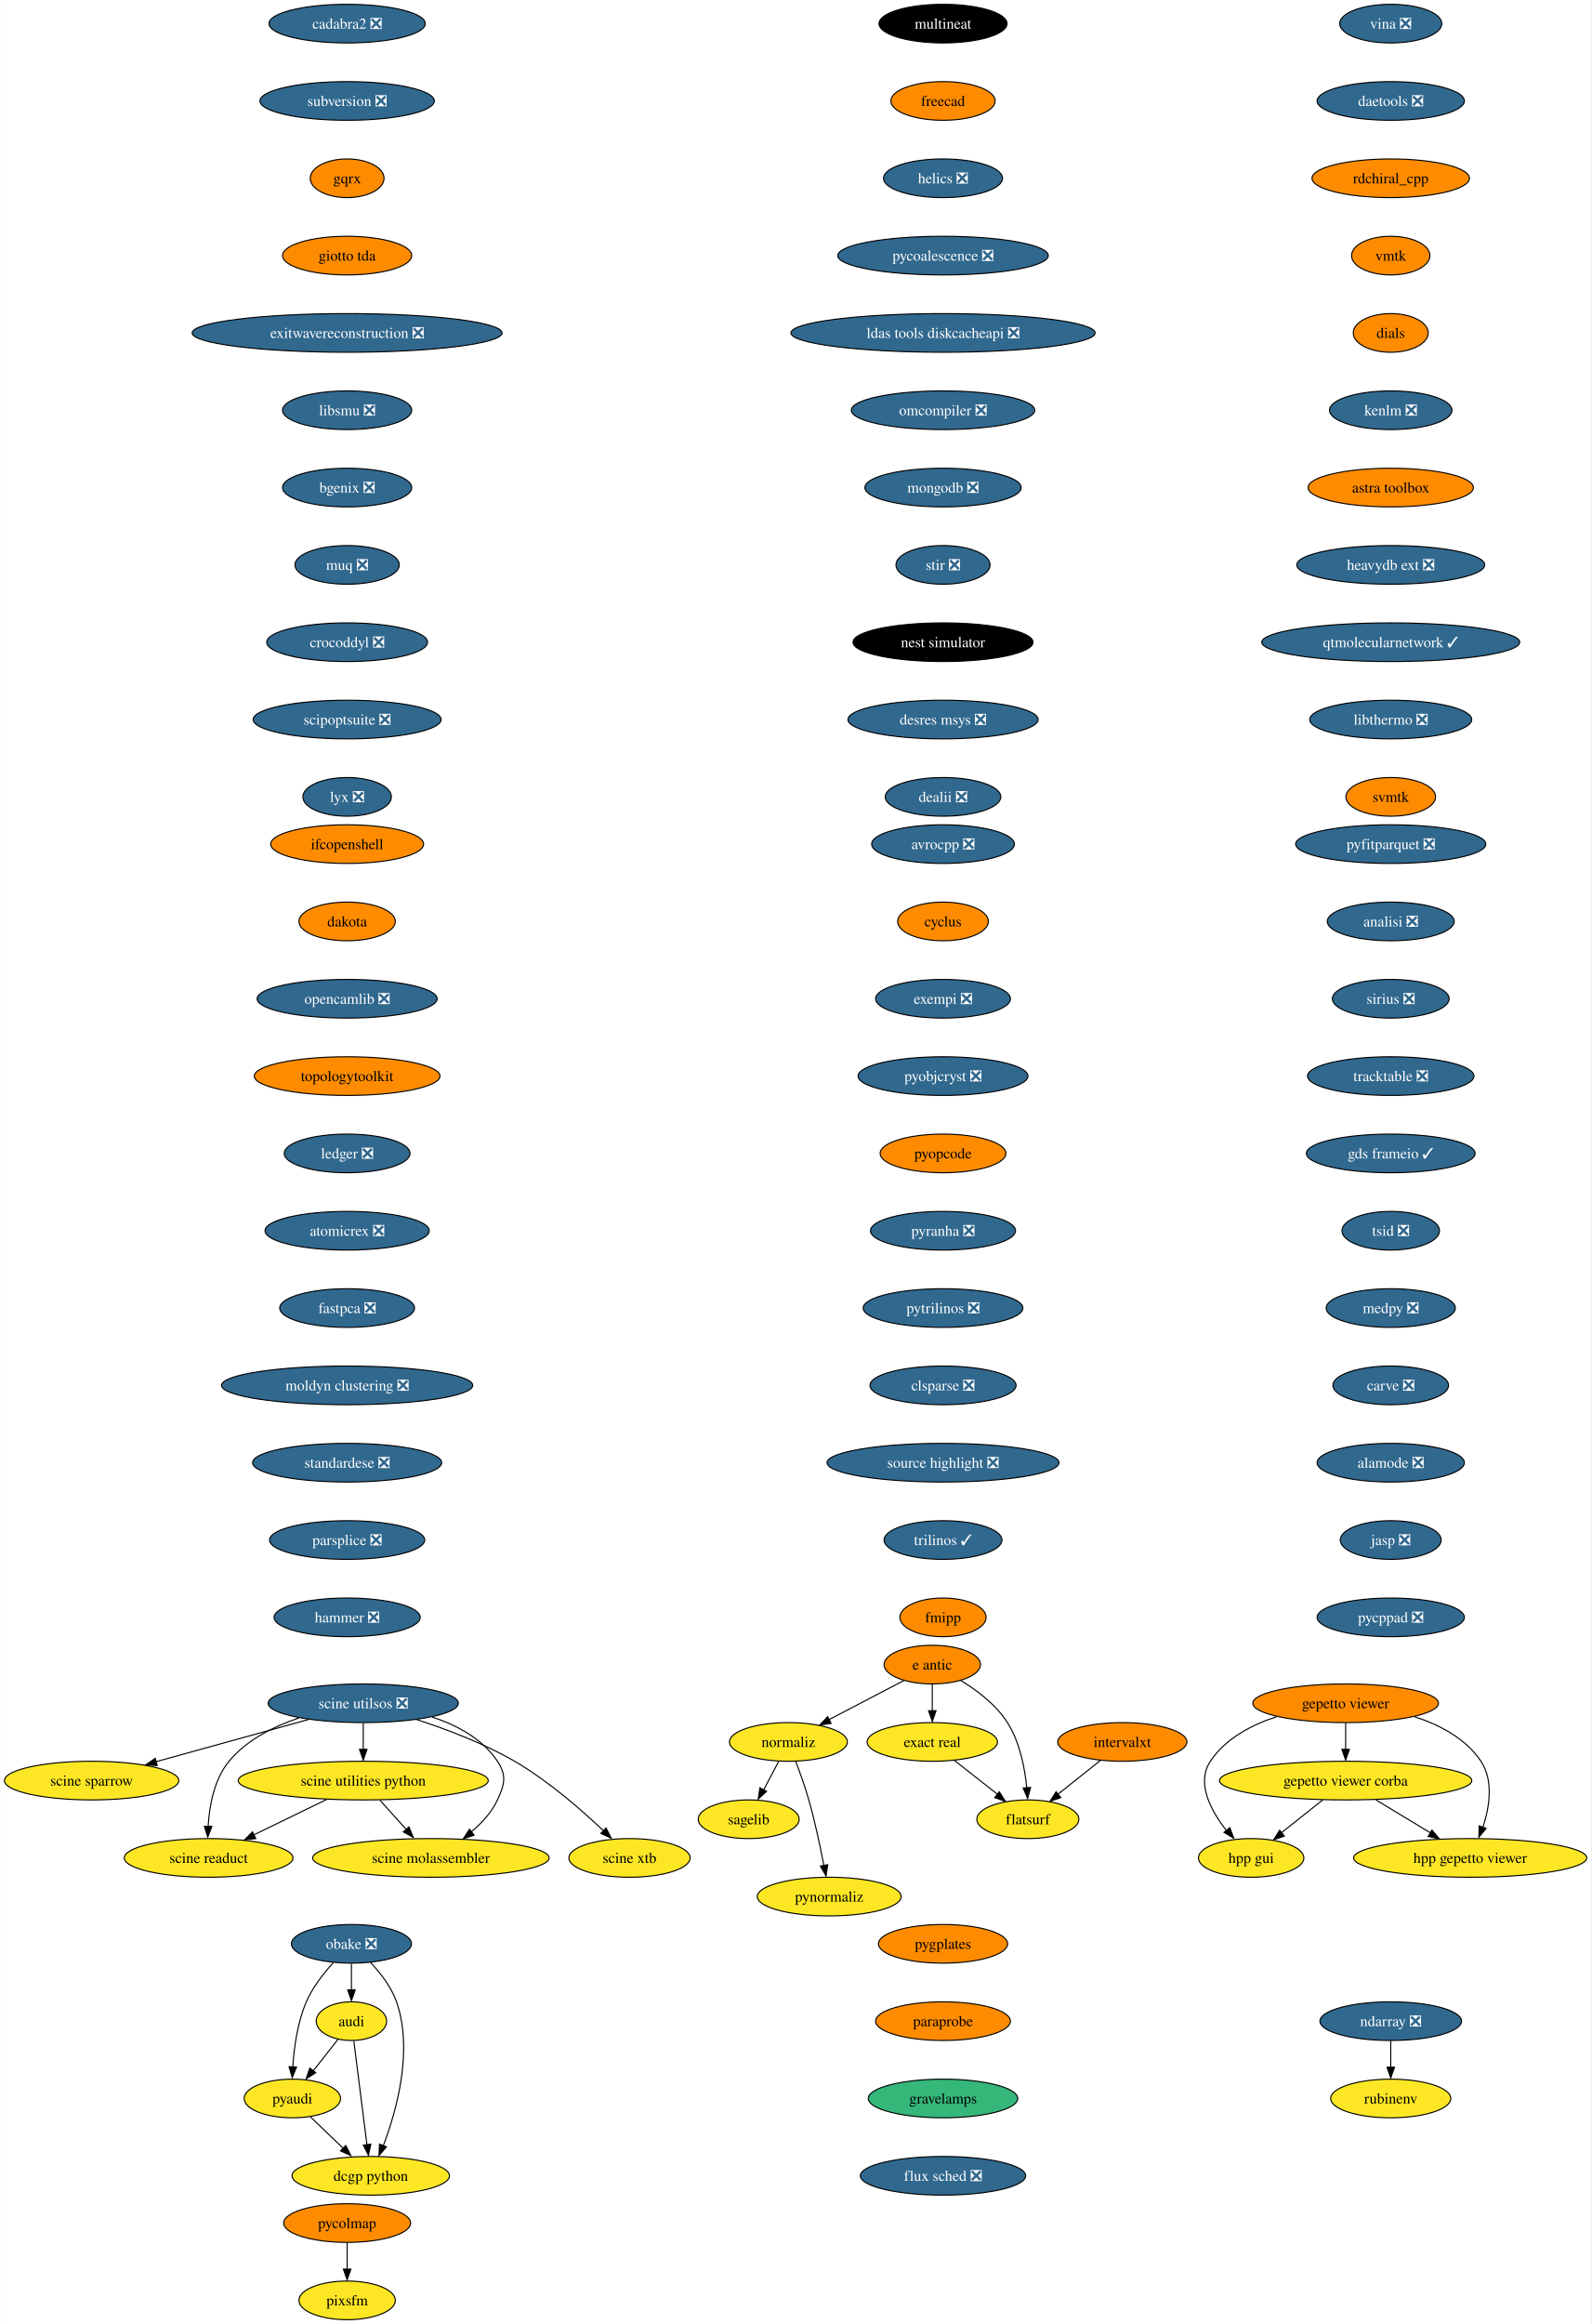
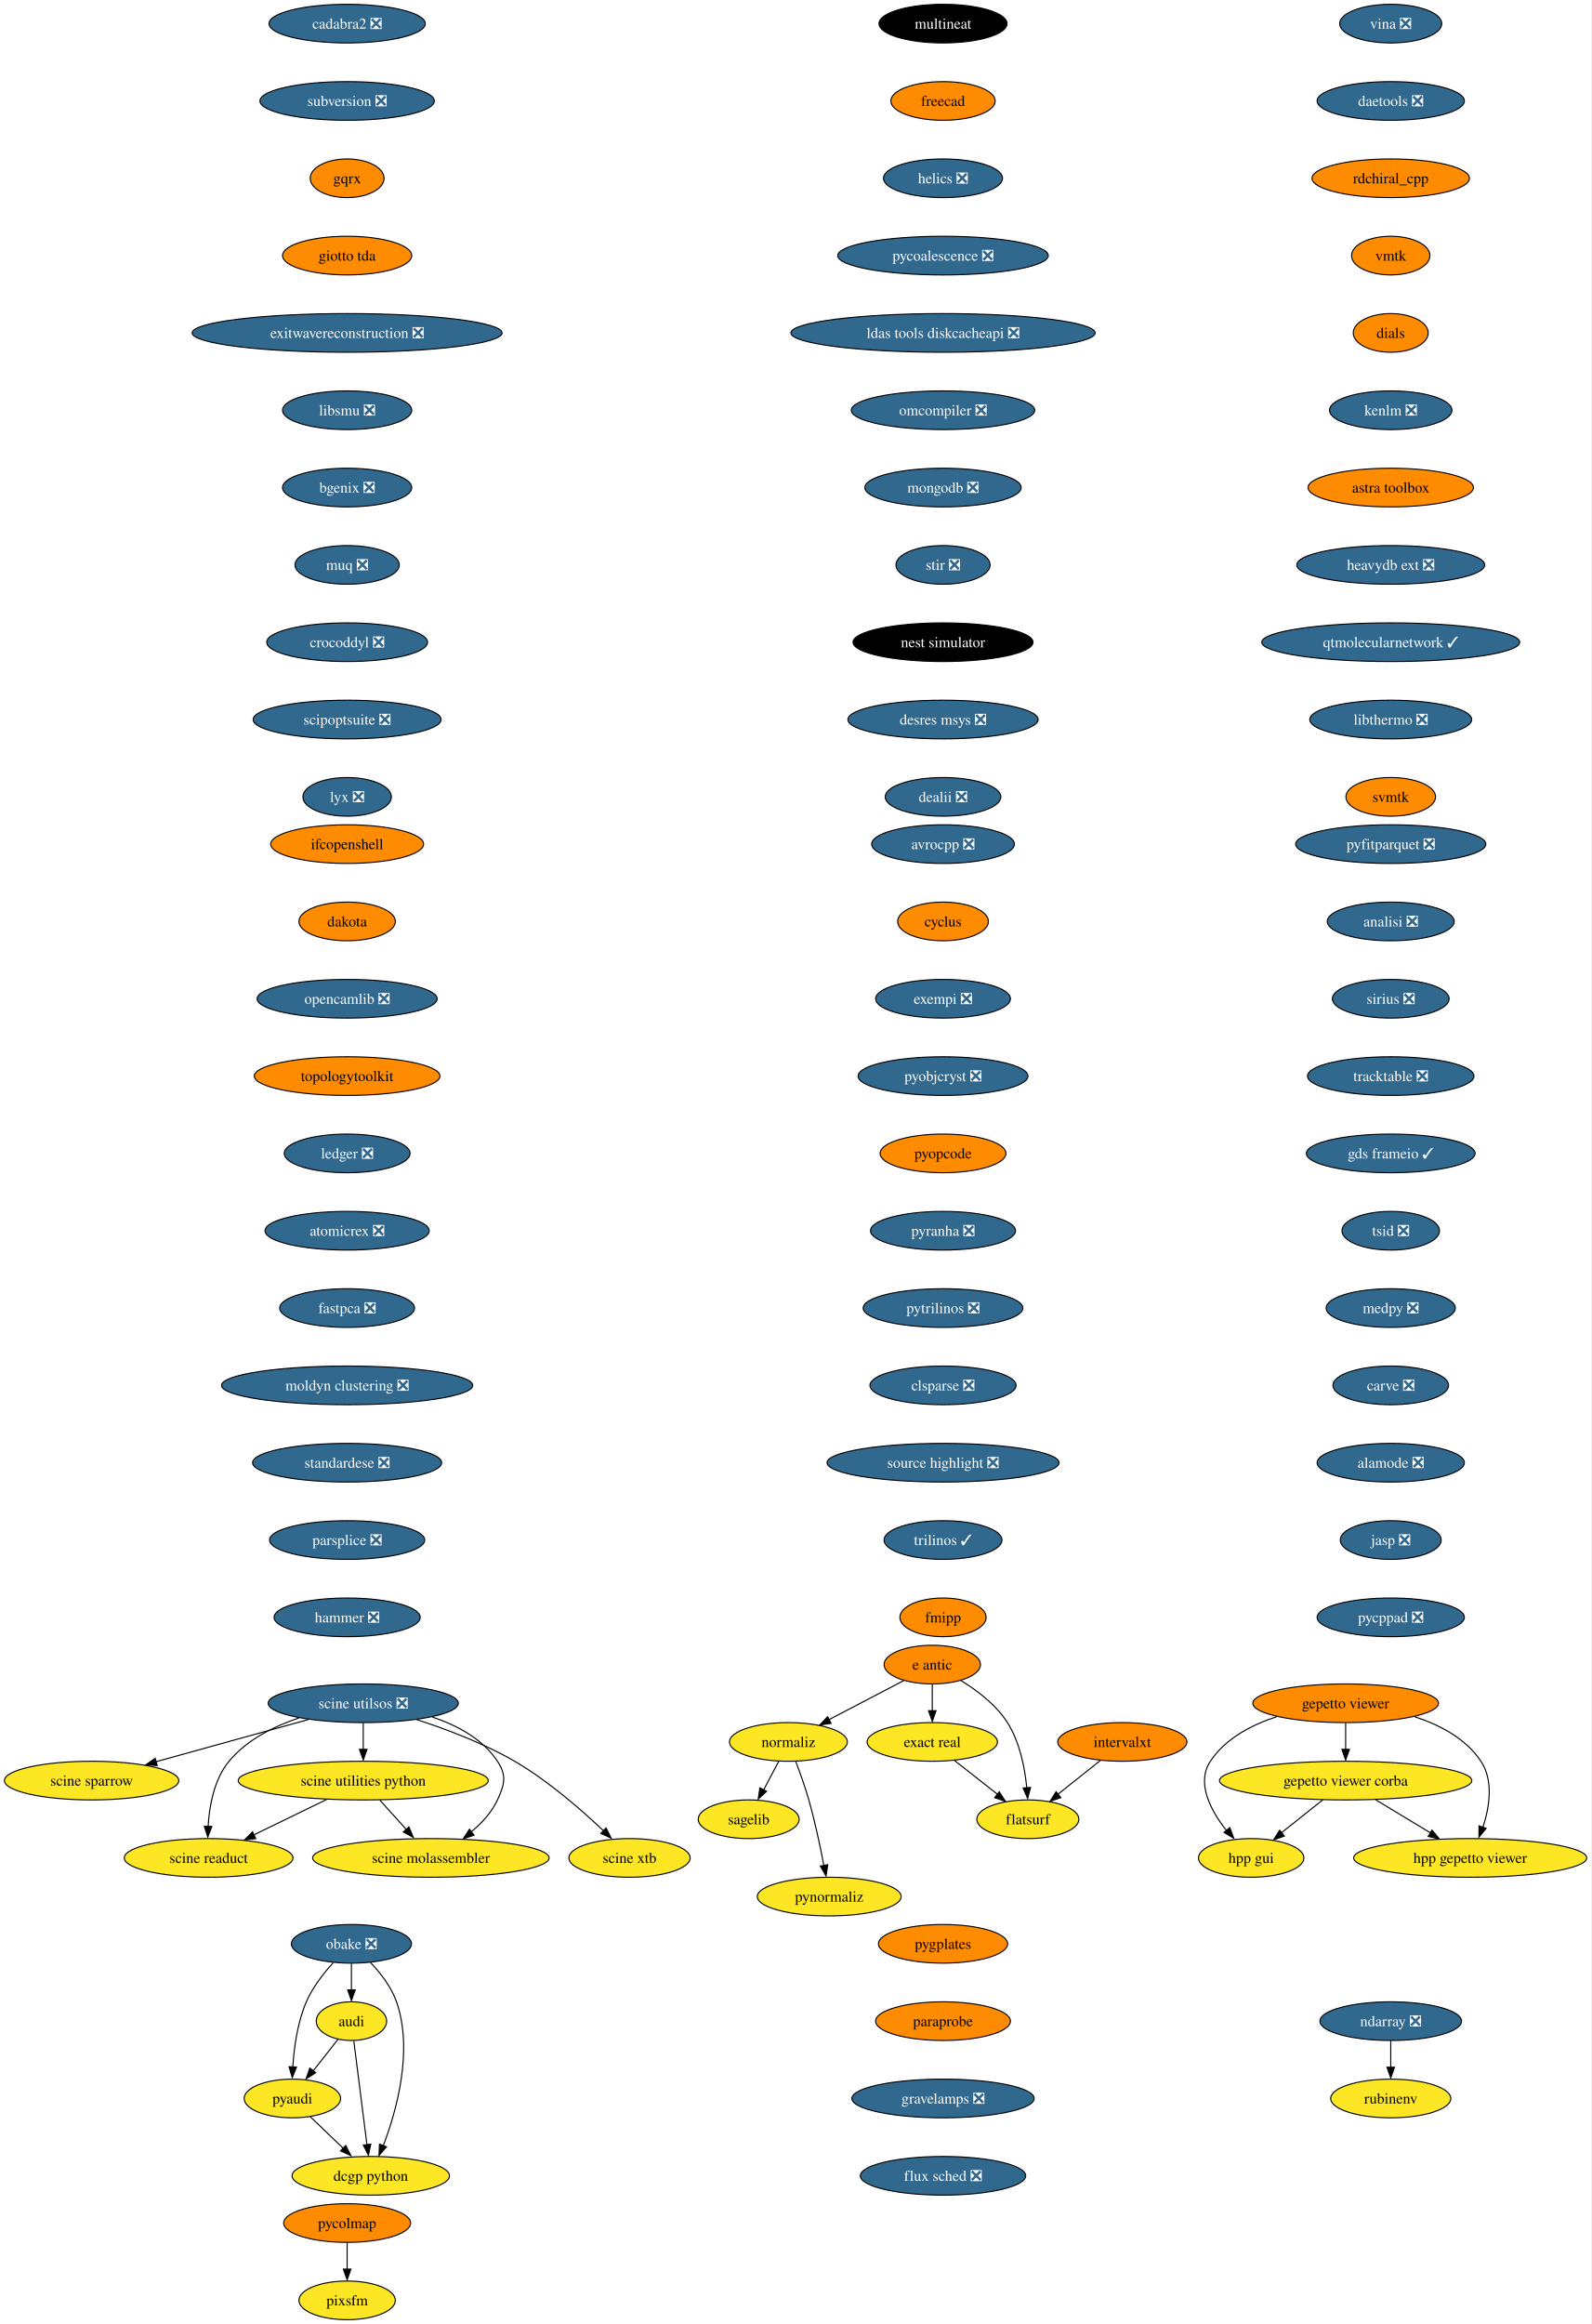
<svg xmlns="http://www.w3.org/2000/svg" xmlns:xlink="http://www.w3.org/1999/xlink" width="1482pt" height="2164pt" viewBox="0.00 0.00 1481.75 2164.00">
  <g id="graph0" class="graph" transform="scale(1 1) rotate(0) translate(4 2160)">
    <polygon fill="white" stroke="none" points="-4,4 -4,-2160 1477.75,-2160 1477.75,4 -4,4" />
    <g id="node1" class="node">
      <g id="a_node1">
        <a xlink:href="https://github.com/conda-forge/avrocpp-feedstock/pull/19" xlink:title="avrocpp ❎">
          <ellipse fill="#31688e" stroke="black" cx="874.2" cy="-1374" rx="66.47" ry="18" />
          <text text-anchor="middle" x="874.2" y="-1369.33" font-family="Times,serif" font-size="14.00" fill="white">avrocpp ❎</text>
        </a>
      </g>
    </g>
    <g id="node2" class="node">
      <g id="a_node2">
        <a xlink:href="https://github.com/conda-forge/cyclus-feedstock" xlink:title="cyclus">
          <ellipse fill="#ff8c00" stroke="black" cx="874.2" cy="-1302" rx="42.26" ry="18" />
          <text text-anchor="middle" x="874.2" y="-1297.33" font-family="Times,serif" font-size="14.00">cyclus</text>
        </a>
      </g>
    </g>
    <g id="node3" class="node">
      <g id="a_node3">
        <a xlink:href="https://github.com/conda-forge/exempi-feedstock/pull/15" xlink:title="exempi ❎">
          <ellipse fill="#31688e" stroke="black" cx="874.2" cy="-1230" rx="62.78" ry="18" />
          <text text-anchor="middle" x="874.2" y="-1225.33" font-family="Times,serif" font-size="14.00" fill="white">exempi ❎</text>
        </a>
      </g>
    </g>
    <g id="node4" class="node">
      <g id="a_node4">
        <a xlink:href="https://github.com/conda-forge/pyobjcryst-feedstock/pull/33" xlink:title="pyobjcryst ❎">
          <ellipse fill="#31688e" stroke="black" cx="874.2" cy="-1158" rx="79.09" ry="18" />
          <text text-anchor="middle" x="874.2" y="-1153.33" font-family="Times,serif" font-size="14.00" fill="white">pyobjcryst ❎</text>
        </a>
      </g>
    </g>
    <g id="node5" class="node">
      <g id="a_node5">
        <a xlink:href="https://github.com/conda-forge/pyopcode-feedstock" xlink:title="pyopcode">
          <ellipse fill="#ff8c00" stroke="black" cx="874.2" cy="-1086" rx="58.57" ry="18" />
          <text text-anchor="middle" x="874.2" y="-1081.33" font-family="Times,serif" font-size="14.00">pyopcode</text>
        </a>
      </g>
    </g>
    <g id="node6" class="node">
      <g id="a_node6">
        <a xlink:href="https://github.com/conda-forge/pyranha-feedstock/pull/28" xlink:title="pyranha ❎">
          <ellipse fill="#31688e" stroke="black" cx="874.2" cy="-1014" rx="67.52" ry="18" />
          <text text-anchor="middle" x="874.2" y="-1009.33" font-family="Times,serif" font-size="14.00" fill="white">pyranha ❎</text>
        </a>
      </g>
    </g>
    <g id="node7" class="node">
      <g id="a_node7">
        <a xlink:href="https://github.com/conda-forge/pytrilinos-feedstock/pull/51" xlink:title="pytrilinos ❎">
          <ellipse fill="#31688e" stroke="black" cx="874.2" cy="-942" rx="74.36" ry="18" />
          <text text-anchor="middle" x="874.2" y="-937.33" font-family="Times,serif" font-size="14.00" fill="white">pytrilinos ❎</text>
        </a>
      </g>
    </g>
    <g id="node8" class="node">
      <g id="a_node8">
        <a xlink:href="https://github.com/conda-forge/clsparse-feedstock/pull/10" xlink:title="clsparse ❎">
          <ellipse fill="#31688e" stroke="black" cx="874.2" cy="-870" rx="68.04" ry="18" />
          <text text-anchor="middle" x="874.2" y="-865.33" font-family="Times,serif" font-size="14.00" fill="white">clsparse ❎</text>
        </a>
      </g>
    </g>
    <g id="node13" class="node">
      <g id="a_node13">
        <a xlink:href="https://github.com/conda-forge/source-highlight-feedstock/pull/9" xlink:title="source highlight ❎">
          <ellipse fill="#31688e" stroke="black" cx="874.2" cy="-798" rx="108.03" ry="18" />
          <text text-anchor="middle" x="874.2" y="-793.33" font-family="Times,serif" font-size="14.00" fill="white">source highlight ❎</text>
        </a>
      </g>
    </g>
    <g id="node9" class="node">
      <g id="a_node9">
        <a xlink:href="https://github.com/conda-forge/sagelib-feedstock" xlink:title="sagelib">
          <ellipse fill="#fde725" stroke="black" cx="693.2" cy="-466" rx="47" ry="18" />
          <text text-anchor="middle" x="693.2" y="-461.32" font-family="Times,serif" font-size="14.00">sagelib</text>
        </a>
      </g>
    </g>
    <g id="node10" class="node">
      <g id="a_node10">
        <a xlink:href="https://github.com/conda-forge/audi-feedstock" xlink:title="audi">
          <ellipse fill="#fde725" stroke="black" cx="323.2" cy="-278" rx="32.79" ry="18" />
          <text text-anchor="middle" x="323.2" y="-273.32" font-family="Times,serif" font-size="14.00">audi</text>
        </a>
      </g>
    </g>
    <g id="node11" class="node">
      <g id="a_node11">
        <a xlink:href="https://github.com/conda-forge/pyaudi-feedstock" xlink:title="pyaudi">
          <ellipse fill="#fde725" stroke="black" cx="268.2" cy="-206" rx="44.9" ry="18" />
          <text text-anchor="middle" x="268.2" y="-201.33" font-family="Times,serif" font-size="14.00">pyaudi</text>
        </a>
      </g>
    </g>
    <g id="edge8" class="edge">
      <path fill="none" stroke="black" d="M310.72,-261.12C303.92,-252.47 295.36,-241.58 287.71,-231.83" />
      <polygon fill="black" stroke="black" points="289.94,-230.01 281.01,-224.31 284.44,-234.33 289.94,-230.01" />
    </g>
    <g id="node12" class="node">
      <g id="a_node12">
        <a xlink:href="https://github.com/conda-forge/dcgp-python-feedstock" xlink:title="dcgp python">
          <ellipse fill="#fde725" stroke="black" cx="341.2" cy="-134" rx="73.3" ry="18" />
          <text text-anchor="middle" x="341.2" y="-129.32" font-family="Times,serif" font-size="14.00">dcgp python</text>
        </a>
      </g>
    </g>
    <g id="edge9" class="edge">
      <path fill="none" stroke="black" d="M325.41,-259.59C328.47,-235.4 334.05,-191.36 337.69,-162.65" />
      <polygon fill="black" stroke="black" points="341.24,-163.47 339.03,-153.11 334.3,-162.59 341.24,-163.47" />
    </g>
    <g id="edge10" class="edge">
      <path fill="none" stroke="black" d="M284.76,-189.12C293.92,-180.33 305.5,-169.23 315.78,-159.37" />
      <polygon fill="black" stroke="black" points="317.89,-162.24 322.68,-152.8 313.04,-157.19 317.89,-162.24" />
    </g>
    <g id="node14" class="node">
      <g id="a_node14">
        <a xlink:href="https://github.com/conda-forge/trilinos-feedstock/pull/43" xlink:title="trilinos ✓">
          <ellipse fill="#31688e" stroke="black" cx="874.2" cy="-726" rx="54.89" ry="18" />
          <text text-anchor="middle" x="874.2" y="-721.33" font-family="Times,serif" font-size="14.00" fill="white">trilinos ✓</text>
        </a>
      </g>
    </g>
    <g id="node15" class="node">
      <g id="a_node15">
        <a xlink:href="https://github.com/conda-forge/fmipp-feedstock" xlink:title="fmipp">
          <ellipse fill="#ff8c00" stroke="black" cx="874.2" cy="-654" rx="40.16" ry="18" />
          <text text-anchor="middle" x="874.2" y="-649.33" font-family="Times,serif" font-size="14.00">fmipp</text>
        </a>
      </g>
    </g>
    <g id="node16" class="node">
      <g id="a_node16">
        <a xlink:href="https://github.com/conda-forge/multineat-feedstock" xlink:title="multineat">
          <ellipse fill="#000000" stroke="black" cx="874.2" cy="-2138" rx="59.63" ry="18" />
          <text text-anchor="middle" x="874.2" y="-2133.32" font-family="Times,serif" font-size="14.00" fill="white">multineat</text>
        </a>
      </g>
    </g>
    <g id="node17" class="node">
      <g id="a_node17">
        <a xlink:href="https://github.com/conda-forge/freecad-feedstock" xlink:title="freecad">
          <ellipse fill="#ff8c00" stroke="black" cx="874.2" cy="-2066" rx="48.58" ry="18" />
          <text text-anchor="middle" x="874.2" y="-2061.32" font-family="Times,serif" font-size="14.00">freecad</text>
        </a>
      </g>
    </g>
    <g id="node18" class="node">
      <g id="a_node18">
        <a xlink:href="https://github.com/conda-forge/helics-feedstock/pull/34" xlink:title="helics ❎">
          <ellipse fill="#31688e" stroke="black" cx="874.2" cy="-1994" rx="55.42" ry="18" />
          <text text-anchor="middle" x="874.2" y="-1989.33" font-family="Times,serif" font-size="14.00" fill="white">helics ❎</text>
        </a>
      </g>
    </g>
    <g id="node19" class="node">
      <g id="a_node19">
        <a xlink:href="https://github.com/conda-forge/pycoalescence-feedstock/pull/54" xlink:title="pycoalescence ❎">
          <ellipse fill="#31688e" stroke="black" cx="874.2" cy="-1922" rx="98.03" ry="18" />
          <text text-anchor="middle" x="874.2" y="-1917.33" font-family="Times,serif" font-size="14.00" fill="white">pycoalescence ❎</text>
        </a>
      </g>
    </g>
    <g id="node20" class="node">
      <g id="a_node20">
        <a xlink:href="https://github.com/conda-forge/ldas-tools-diskcacheapi-feedstock/pull/16" xlink:title="ldas tools diskcacheapi ❎">
          <ellipse fill="#31688e" stroke="black" cx="874.2" cy="-1850" rx="141.7" ry="18" />
          <text text-anchor="middle" x="874.2" y="-1845.33" font-family="Times,serif" font-size="14.00" fill="white">ldas tools diskcacheapi ❎</text>
        </a>
      </g>
    </g>
    <g id="node21" class="node">
      <g id="a_node21">
        <a xlink:href="https://github.com/conda-forge/omcompiler-feedstock/pull/34" xlink:title="omcompiler ❎">
          <ellipse fill="#31688e" stroke="black" cx="874.2" cy="-1778" rx="85.41" ry="18" />
          <text text-anchor="middle" x="874.2" y="-1773.33" font-family="Times,serif" font-size="14.00" fill="white">omcompiler ❎</text>
        </a>
      </g>
    </g>
    <g id="node22" class="node">
      <g id="a_node22">
        <a xlink:href="https://github.com/conda-forge/mongodb-feedstock/pull/77" xlink:title="mongodb ❎">
          <ellipse fill="#31688e" stroke="black" cx="874.2" cy="-1706" rx="72.78" ry="18" />
          <text text-anchor="middle" x="874.2" y="-1701.33" font-family="Times,serif" font-size="14.00" fill="white">mongodb ❎</text>
        </a>
      </g>
    </g>
    <g id="node28" class="node">
      <g id="a_node28">
        <a xlink:href="https://github.com/conda-forge/stir-feedstock/pull/97" xlink:title="stir ❎">
          <ellipse fill="#31688e" stroke="black" cx="874.2" cy="-1634" rx="43.84" ry="18" />
          <text text-anchor="middle" x="874.2" y="-1629.33" font-family="Times,serif" font-size="14.00" fill="white">stir ❎</text>
        </a>
      </g>
    </g>
    <g id="node23" class="node">
      <g id="a_node23">
        <a xlink:href="https://github.com/conda-forge/e-antic-feedstock" xlink:title="e antic">
          <ellipse fill="#ff8c00" stroke="black" cx="864.2" cy="-610" rx="44.9" ry="18" />
          <text text-anchor="middle" x="864.2" y="-605.33" font-family="Times,serif" font-size="14.00">e antic</text>
        </a>
      </g>
    </g>
    <g id="node24" class="node">
      <g id="a_node24">
        <a xlink:href="https://github.com/conda-forge/normaliz-feedstock" xlink:title="normaliz">
          <ellipse fill="#fde725" stroke="black" cx="730.2" cy="-538" rx="54.89" ry="18" />
          <text text-anchor="middle" x="730.2" y="-533.33" font-family="Times,serif" font-size="14.00">normaliz</text>
        </a>
      </g>
    </g>
    <g id="edge20" class="edge">
      <path fill="none" stroke="black" d="M837.72,-595.17C817.79,-584.76 790.19,-570.34 767.95,-558.72" />
      <polygon fill="black" stroke="black" points="769.95,-555.3 759.47,-553.77 766.71,-561.5 769.95,-555.3" />
    </g>
    <g id="node25" class="node">
      <g id="a_node25">
        <a xlink:href="https://github.com/conda-forge/exact-real-feedstock" xlink:title="exact real">
          <ellipse fill="#fde725" stroke="black" cx="864.2" cy="-538" rx="60.68" ry="18" />
          <text text-anchor="middle" x="864.2" y="-533.33" font-family="Times,serif" font-size="14.00">exact real</text>
        </a>
      </g>
    </g>
    <g id="edge21" class="edge">
      <path fill="none" stroke="black" d="M864.2,-591.7C864.2,-584.24 864.2,-575.32 864.2,-566.97" />
      <polygon fill="black" stroke="black" points="867.7,-567.1 864.2,-557.1 860.7,-567.1 867.7,-567.1" />
    </g>
    <g id="node26" class="node">
      <g id="a_node26">
        <a xlink:href="https://github.com/conda-forge/flatsurf-feedstock" xlink:title="flatsurf">
          <ellipse fill="#fde725" stroke="black" cx="953.2" cy="-466" rx="47.53" ry="18" />
          <text text-anchor="middle" x="953.2" y="-461.32" font-family="Times,serif" font-size="14.00">flatsurf</text>
        </a>
      </g>
    </g>
    <g id="edge22" class="edge">
      <path fill="none" stroke="black" d="M890.65,-595.27C905.68,-586.13 923.56,-572.72 934.2,-556 945.78,-537.78 950.42,-513.66 952.21,-495.12" />
      <polygon fill="black" stroke="black" points="955.76,-495.63 953.01,-485.4 948.78,-495.12 955.76,-495.63" />
    </g>
    <g id="edge23" class="edge">
      <path fill="none" stroke="black" d="M721.24,-520.05C717.01,-512.06 711.87,-502.33 707.15,-493.4" />
      <polygon fill="black" stroke="black" points="709.84,-491.99 702.07,-484.79 703.65,-495.27 709.84,-491.99" />
    </g>
    <g id="node27" class="node">
      <g id="a_node27">
        <a xlink:href="https://github.com/conda-forge/pynormaliz-feedstock" xlink:title="pynormaliz">
          <ellipse fill="#fde725" stroke="black" cx="768.2" cy="-394" rx="66.99" ry="18" />
          <text text-anchor="middle" x="768.2" y="-389.32" font-family="Times,serif" font-size="14.00">pynormaliz</text>
        </a>
      </g>
    </g>
    <g id="edge24" class="edge">
      <path fill="none" stroke="black" d="M736.95,-520C740.87,-509.7 745.72,-496.22 749.2,-484 754.95,-463.81 759.85,-440.59 763.23,-422.94" />
      <polygon fill="black" stroke="black" points="766.83,-423.7 765.23,-413.23 759.95,-422.42 766.83,-423.7" />
    </g>
    <g id="edge25" class="edge">
      <path fill="none" stroke="black" d="M884.84,-520.76C896.69,-511.45 911.74,-499.61 924.71,-489.41" />
      <polygon fill="black" stroke="black" points="926.58,-491.6 932.28,-482.67 922.26,-486.1 926.58,-491.6" />
    </g>
    <g id="node29" class="node">
      <g id="a_node29">
        <a xlink:href="https://github.com/conda-forge/nest-simulator-feedstock" xlink:title="nest simulator">
          <ellipse fill="#000000" stroke="black" cx="874.2" cy="-1562" rx="83.83" ry="18" />
          <text text-anchor="middle" x="874.2" y="-1557.33" font-family="Times,serif" font-size="14.00" fill="white">nest simulator</text>
        </a>
      </g>
    </g>
    <g id="node30" class="node">
      <g id="a_node30">
        <a xlink:href="https://github.com/conda-forge/desres-msys-feedstock/pull/24" xlink:title="desres msys ❎">
          <ellipse fill="#31688e" stroke="black" cx="874.2" cy="-1490" rx="88.56" ry="18" />
          <text text-anchor="middle" x="874.2" y="-1485.33" font-family="Times,serif" font-size="14.00" fill="white">desres msys ❎</text>
        </a>
      </g>
    </g>
    <g id="node31" class="node">
      <g id="a_node31">
        <a xlink:href="https://github.com/conda-forge/dealii-feedstock/pull/30" xlink:title="dealii ❎">
          <ellipse fill="#31688e" stroke="black" cx="874.2" cy="-1418" rx="53.84" ry="18" />
          <text text-anchor="middle" x="874.2" y="-1413.33" font-family="Times,serif" font-size="14.00" fill="white">dealii ❎</text>
        </a>
      </g>
    </g>
    <g id="node32" class="node">
      <g id="a_node32">
        <a xlink:href="https://github.com/conda-forge/ifcopenshell-feedstock" xlink:title="ifcopenshell">
          <ellipse fill="#ff8c00" stroke="black" cx="319.2" cy="-1374" rx="71.2" ry="18" />
          <text text-anchor="middle" x="319.2" y="-1369.33" font-family="Times,serif" font-size="14.00">ifcopenshell</text>
        </a>
      </g>
    </g>
    <g id="node33" class="node">
      <g id="a_node33">
        <a xlink:href="https://github.com/conda-forge/dakota-feedstock" xlink:title="dakota">
          <ellipse fill="#ff8c00" stroke="black" cx="319.2" cy="-1302" rx="44.9" ry="18" />
          <text text-anchor="middle" x="319.2" y="-1297.33" font-family="Times,serif" font-size="14.00">dakota</text>
        </a>
      </g>
    </g>
    <g id="node36" class="node">
      <g id="a_node36">
        <a xlink:href="https://github.com/conda-forge/opencamlib-feedstock/pull/24" xlink:title="opencamlib ❎">
          <ellipse fill="#31688e" stroke="black" cx="319.2" cy="-1230" rx="83.83" ry="18" />
          <text text-anchor="middle" x="319.2" y="-1225.33" font-family="Times,serif" font-size="14.00" fill="white">opencamlib ❎</text>
        </a>
      </g>
    </g>
    <g id="node34" class="node">
      <g id="a_node34">
        <a xlink:href="https://github.com/conda-forge/ndarray-feedstock/pull/24" xlink:title="ndarray ❎">
          <ellipse fill="#31688e" stroke="black" cx="1291.2" cy="-278" rx="65.94" ry="18" />
          <text text-anchor="middle" x="1291.2" y="-273.32" font-family="Times,serif" font-size="14.00" fill="white">ndarray ❎</text>
        </a>
      </g>
    </g>
    <g id="node35" class="node">
      <g id="a_node35">
        <a xlink:href="https://github.com/conda-forge/rubinenv-feedstock" xlink:title="rubinenv">
          <ellipse fill="#fde725" stroke="black" cx="1291.2" cy="-206" rx="55.94" ry="18" />
          <text text-anchor="middle" x="1291.2" y="-201.32" font-family="Times,serif" font-size="14.00">rubinenv</text>
        </a>
      </g>
    </g>
    <g id="edge31" class="edge">
      <path fill="none" stroke="black" d="M1291.2,-259.7C1291.2,-252.24 1291.2,-243.32 1291.2,-234.97" />
      <polygon fill="black" stroke="black" points="1294.7,-235.1 1291.2,-225.1 1287.7,-235.1 1294.7,-235.1" />
    </g>
    <g id="node37" class="node">
      <g id="a_node37">
        <a xlink:href="https://github.com/conda-forge/topologytoolkit-feedstock" xlink:title="topologytoolkit">
          <ellipse fill="#ff8c00" stroke="black" cx="319.2" cy="-1158" rx="86.46" ry="18" />
          <text text-anchor="middle" x="319.2" y="-1153.33" font-family="Times,serif" font-size="14.00">topologytoolkit</text>
        </a>
      </g>
    </g>
    <g id="node38" class="node">
      <g id="a_node38">
        <a xlink:href="https://github.com/conda-forge/ledger-feedstock/pull/33" xlink:title="ledger ❎">
          <ellipse fill="#31688e" stroke="black" cx="319.2" cy="-1086" rx="58.57" ry="18" />
          <text text-anchor="middle" x="319.2" y="-1081.33" font-family="Times,serif" font-size="14.00" fill="white">ledger ❎</text>
        </a>
      </g>
    </g>
    <g id="node39" class="node">
      <g id="a_node39">
        <a xlink:href="https://github.com/conda-forge/atomicrex-feedstock/pull/25" xlink:title="atomicrex ❎">
          <ellipse fill="#31688e" stroke="black" cx="319.2" cy="-1014" rx="76.46" ry="18" />
          <text text-anchor="middle" x="319.2" y="-1009.33" font-family="Times,serif" font-size="14.00" fill="white">atomicrex ❎</text>
        </a>
      </g>
    </g>
    <g id="node40" class="node">
      <g id="a_node40">
        <a xlink:href="https://github.com/conda-forge/fastpca-feedstock/pull/7" xlink:title="fastpca ❎">
          <ellipse fill="#31688e" stroke="black" cx="319.2" cy="-942" rx="62.78" ry="18" />
          <text text-anchor="middle" x="319.2" y="-937.33" font-family="Times,serif" font-size="14.00" fill="white">fastpca ❎</text>
        </a>
      </g>
    </g>
    <g id="node42" class="node">
      <g id="a_node42">
        <a xlink:href="https://github.com/conda-forge/moldyn-clustering-feedstock/pull/9" xlink:title="moldyn clustering ❎">
          <ellipse fill="#31688e" stroke="black" cx="319.2" cy="-870" rx="116.97" ry="18" />
          <text text-anchor="middle" x="319.2" y="-865.33" font-family="Times,serif" font-size="14.00" fill="white">moldyn clustering ❎</text>
        </a>
      </g>
    </g>
    <g id="node41" class="node">
      <g id="a_node41">
        <a xlink:href="https://github.com/conda-forge/obake-feedstock/pull/42" xlink:title="obake ❎">
          <ellipse fill="#31688e" stroke="black" cx="323.2" cy="-350" rx="55.94" ry="18" />
          <text text-anchor="middle" x="323.2" y="-345.32" font-family="Times,serif" font-size="14.00" fill="white">obake ❎</text>
        </a>
      </g>
    </g>
    <g id="edge37" class="edge">
      <path fill="none" stroke="black" d="M323.2,-331.7C323.2,-324.24 323.2,-315.32 323.2,-306.97" />
      <polygon fill="black" stroke="black" points="326.7,-307.1 323.2,-297.1 319.7,-307.1 326.7,-307.1" />
    </g>
    <g id="edge38" class="edge">
      <path fill="none" stroke="black" d="M306.24,-332.39C297.33,-322.63 287.06,-309.58 281.2,-296 272.92,-276.83 269.74,-253.41 268.6,-235.4" />
      <polygon fill="black" stroke="black" points="272.05,-235.28 268.1,-225.45 265.06,-235.6 272.05,-235.28" />
    </g>
    <g id="edge39" class="edge">
      <path fill="none" stroke="black" d="M340.93,-332.69C350.08,-323.03 360.33,-309.97 365.2,-296 380.98,-250.68 365.26,-194.65 352.89,-162.05" />
      <polygon fill="black" stroke="black" points="355.82,-160.95 348.88,-152.95 349.32,-163.53 355.82,-160.95" />
    </g>
    <g id="node43" class="node">
      <g id="a_node43">
        <a xlink:href="https://github.com/conda-forge/standardese-feedstock/pull/10" xlink:title="standardese ❎">
          <ellipse fill="#31688e" stroke="black" cx="319.2" cy="-798" rx="88.04" ry="18" />
          <text text-anchor="middle" x="319.2" y="-793.33" font-family="Times,serif" font-size="14.00" fill="white">standardese ❎</text>
        </a>
      </g>
    </g>
    <g id="node44" class="node">
      <g id="a_node44">
        <a xlink:href="https://github.com/conda-forge/parsplice-feedstock/pull/12" xlink:title="parsplice ❎">
          <ellipse fill="#31688e" stroke="black" cx="319.2" cy="-726" rx="72.25" ry="18" />
          <text text-anchor="middle" x="319.2" y="-721.33" font-family="Times,serif" font-size="14.00" fill="white">parsplice ❎</text>
        </a>
      </g>
    </g>
    <g id="node45" class="node">
      <g id="a_node45">
        <a xlink:href="https://github.com/conda-forge/hammer-feedstock/pull/36" xlink:title="hammer ❎">
          <ellipse fill="#31688e" stroke="black" cx="319.2" cy="-654" rx="68.04" ry="18" />
          <text text-anchor="middle" x="319.2" y="-649.33" font-family="Times,serif" font-size="14.00" fill="white">hammer ❎</text>
        </a>
      </g>
    </g>
    <g id="node46" class="node">
      <g id="a_node46">
        <a xlink:href="https://github.com/conda-forge/cadabra2-feedstock/pull/39" xlink:title="cadabra2 ❎">
          <ellipse fill="#31688e" stroke="black" cx="319.2" cy="-2138" rx="72.78" ry="18" />
          <text text-anchor="middle" x="319.2" y="-2133.32" font-family="Times,serif" font-size="14.00" fill="white">cadabra2 ❎</text>
        </a>
      </g>
    </g>
    <g id="node47" class="node">
      <g id="a_node47">
        <a xlink:href="https://github.com/conda-forge/subversion-feedstock/pull/21" xlink:title="subversion ❎">
          <ellipse fill="#31688e" stroke="black" cx="319.2" cy="-2066" rx="81.2" ry="18" />
          <text text-anchor="middle" x="319.2" y="-2061.32" font-family="Times,serif" font-size="14.00" fill="white">subversion ❎</text>
        </a>
      </g>
    </g>
    <g id="node48" class="node">
      <g id="a_node48">
        <a xlink:href="https://github.com/conda-forge/gqrx-feedstock" xlink:title="gqrx">
          <ellipse fill="#ff8c00" stroke="black" cx="319.2" cy="-1994" rx="34.37" ry="18" />
          <text text-anchor="middle" x="319.2" y="-1989.33" font-family="Times,serif" font-size="14.00">gqrx</text>
        </a>
      </g>
    </g>
    <g id="node49" class="node">
      <g id="a_node49">
        <a xlink:href="https://github.com/conda-forge/giotto-tda-feedstock" xlink:title="giotto tda">
          <ellipse fill="#ff8c00" stroke="black" cx="319.2" cy="-1922" rx="60.15" ry="18" />
          <text text-anchor="middle" x="319.2" y="-1917.33" font-family="Times,serif" font-size="14.00">giotto tda</text>
        </a>
      </g>
    </g>
    <g id="node50" class="node">
      <g id="a_node50">
        <a xlink:href="https://github.com/conda-forge/exitwavereconstruction-feedstock/pull/6" xlink:title="exitwavereconstruction ❎">
          <ellipse fill="#31688e" stroke="black" cx="319.2" cy="-1850" rx="144.33" ry="18" />
          <text text-anchor="middle" x="319.2" y="-1845.33" font-family="Times,serif" font-size="14.00" fill="white">exitwavereconstruction ❎</text>
        </a>
      </g>
    </g>
    <g id="node51" class="node">
      <g id="a_node51">
        <a xlink:href="https://github.com/conda-forge/libsmu-feedstock/pull/15" xlink:title="libsmu ❎">
          <ellipse fill="#31688e" stroke="black" cx="319.2" cy="-1778" rx="60.15" ry="18" />
          <text text-anchor="middle" x="319.2" y="-1773.33" font-family="Times,serif" font-size="14.00" fill="white">libsmu ❎</text>
        </a>
      </g>
    </g>
    <g id="node52" class="node">
      <g id="a_node52">
        <a xlink:href="https://github.com/conda-forge/bgenix-feedstock/pull/24" xlink:title="bgenix ❎">
          <ellipse fill="#31688e" stroke="black" cx="319.2" cy="-1706" rx="60.15" ry="18" />
          <text text-anchor="middle" x="319.2" y="-1701.33" font-family="Times,serif" font-size="14.00" fill="white">bgenix ❎</text>
        </a>
      </g>
    </g>
    <g id="node53" class="node">
      <g id="a_node53">
        <a xlink:href="https://github.com/conda-forge/muq-feedstock/pull/34" xlink:title="muq ❎">
          <ellipse fill="#31688e" stroke="black" cx="319.2" cy="-1634" rx="48.58" ry="18" />
          <text text-anchor="middle" x="319.2" y="-1629.33" font-family="Times,serif" font-size="14.00" fill="white">muq ❎</text>
        </a>
      </g>
    </g>
    <g id="node58" class="node">
      <g id="a_node58">
        <a xlink:href="https://github.com/conda-forge/crocoddyl-feedstock/pull/31" xlink:title="crocoddyl ❎">
          <ellipse fill="#31688e" stroke="black" cx="319.2" cy="-1562" rx="74.88" ry="18" />
          <text text-anchor="middle" x="319.2" y="-1557.33" font-family="Times,serif" font-size="14.00" fill="white">crocoddyl ❎</text>
        </a>
      </g>
    </g>
    <g id="node54" class="node">
      <g id="a_node54">
        <a xlink:href="https://github.com/conda-forge/gepetto-viewer-feedstock" xlink:title="gepetto viewer">
          <ellipse fill="#ff8c00" stroke="black" cx="1249.2" cy="-574" rx="86.46" ry="18" />
          <text text-anchor="middle" x="1249.2" y="-569.33" font-family="Times,serif" font-size="14.00">gepetto viewer</text>
        </a>
      </g>
    </g>
    <g id="node55" class="node">
      <g id="a_node55">
        <a xlink:href="https://github.com/conda-forge/gepetto-viewer-corba-feedstock" xlink:title="gepetto viewer corba">
          <ellipse fill="#fde725" stroke="black" cx="1249.2" cy="-502" rx="117.5" ry="18" />
          <text text-anchor="middle" x="1249.2" y="-497.32" font-family="Times,serif" font-size="14.00">gepetto viewer corba</text>
        </a>
      </g>
    </g>
    <g id="edge51" class="edge">
      <path fill="none" stroke="black" d="M1249.2,-555.7C1249.2,-548.24 1249.2,-539.32 1249.2,-530.97" />
      <polygon fill="black" stroke="black" points="1252.7,-531.1 1249.2,-521.1 1245.7,-531.1 1252.7,-531.1" />
    </g>
    <g id="node56" class="node">
      <g id="a_node56">
        <a xlink:href="https://github.com/conda-forge/hpp-gui-feedstock" xlink:title="hpp gui">
          <ellipse fill="#fde725" stroke="black" cx="1161.2" cy="-430" rx="49.1" ry="18" />
          <text text-anchor="middle" x="1161.2" y="-425.32" font-family="Times,serif" font-size="14.00">hpp gui</text>
        </a>
      </g>
    </g>
    <g id="edge52" class="edge">
      <path fill="none" stroke="black" d="M1185.11,-561.53C1161.56,-553.88 1137.25,-541.15 1123.2,-520 1109.8,-499.82 1123.54,-474.15 1138.11,-455.56" />
      <polygon fill="black" stroke="black" points="1141.27,-458.24 1144.98,-448.32 1135.89,-453.75 1141.27,-458.24" />
    </g>
    <g id="node57" class="node">
      <g id="a_node57">
        <a xlink:href="https://github.com/conda-forge/hpp-gepetto-viewer-feedstock" xlink:title="hpp gepetto viewer">
          <ellipse fill="#fde725" stroke="black" cx="1365.2" cy="-430" rx="108.55" ry="18" />
          <text text-anchor="middle" x="1365.2" y="-425.32" font-family="Times,serif" font-size="14.00">hpp gepetto viewer</text>
        </a>
      </g>
    </g>
    <g id="edge53" class="edge">
      <path fill="none" stroke="black" d="M1313.28,-561.53C1336.83,-553.88 1361.15,-541.15 1375.2,-520 1387.14,-502.03 1383.19,-477.39 1377.08,-458.59" />
      <polygon fill="black" stroke="black" points="1380.04,-457.49 1373.33,-449.29 1373.46,-459.89 1380.04,-457.49" />
    </g>
    <g id="edge54" class="edge">
      <path fill="none" stroke="black" d="M1227.9,-484.05C1216.32,-474.85 1201.87,-463.35 1189.37,-453.41" />
      <polygon fill="black" stroke="black" points="1192.1,-450.32 1182.1,-446.83 1187.75,-455.79 1192.1,-450.32" />
    </g>
    <g id="edge55" class="edge">
      <path fill="none" stroke="black" d="M1277.28,-484.05C1292.52,-474.85 1311.57,-463.36 1328.03,-453.43" />
      <polygon fill="black" stroke="black" points="1329.62,-455.95 1336.38,-447.79 1326.01,-449.96 1329.62,-455.95" />
    </g>
    <g id="node59" class="node">
      <g id="a_node59">
        <a xlink:href="https://github.com/conda-forge/scipoptsuite-feedstock/pull/44" xlink:title="scipoptsuite ❎">
          <ellipse fill="#31688e" stroke="black" cx="319.2" cy="-1490" rx="87.51" ry="18" />
          <text text-anchor="middle" x="319.2" y="-1485.33" font-family="Times,serif" font-size="14.00" fill="white">scipoptsuite ❎</text>
        </a>
      </g>
    </g>
    <g id="node60" class="node">
      <g id="a_node60">
        <a xlink:href="https://github.com/conda-forge/lyx-feedstock/pull/10" xlink:title="lyx ❎">
          <ellipse fill="#31688e" stroke="black" cx="319.2" cy="-1418" rx="41.21" ry="18" />
          <text text-anchor="middle" x="319.2" y="-1413.33" font-family="Times,serif" font-size="14.00" fill="white">lyx ❎</text>
        </a>
      </g>
    </g>
    <g id="node61" class="node">
      <g id="a_node61">
        <a xlink:href="https://github.com/conda-forge/pyfitparquet-feedstock/pull/18" xlink:title="pyfitparquet ❎">
          <ellipse fill="#31688e" stroke="black" cx="1291.2" cy="-1374" rx="88.56" ry="18" />
          <text text-anchor="middle" x="1291.2" y="-1369.33" font-family="Times,serif" font-size="14.00" fill="white">pyfitparquet ❎</text>
        </a>
      </g>
    </g>
    <g id="node62" class="node">
      <g id="a_node62">
        <a xlink:href="https://github.com/conda-forge/analisi-feedstock/pull/26" xlink:title="analisi ❎">
          <ellipse fill="#31688e" stroke="black" cx="1291.2" cy="-1302" rx="59.1" ry="18" />
          <text text-anchor="middle" x="1291.2" y="-1297.33" font-family="Times,serif" font-size="14.00" fill="white">analisi ❎</text>
        </a>
      </g>
    </g>
    <g id="node63" class="node">
      <g id="a_node63">
        <a xlink:href="https://github.com/conda-forge/sirius-feedstock/pull/23" xlink:title="sirius ❎">
          <ellipse fill="#31688e" stroke="black" cx="1291.2" cy="-1230" rx="54.36" ry="18" />
          <text text-anchor="middle" x="1291.2" y="-1225.33" font-family="Times,serif" font-size="14.00" fill="white">sirius ❎</text>
        </a>
      </g>
    </g>
    <g id="node64" class="node">
      <g id="a_node64">
        <a xlink:href="https://github.com/conda-forge/tracktable-feedstock/pull/18" xlink:title="tracktable ❎">
          <ellipse fill="#31688e" stroke="black" cx="1291.2" cy="-1158" rx="77.52" ry="18" />
          <text text-anchor="middle" x="1291.2" y="-1153.33" font-family="Times,serif" font-size="14.00" fill="white">tracktable ❎</text>
        </a>
      </g>
    </g>
    <g id="node65" class="node">
      <g id="a_node65">
        <a xlink:href="https://github.com/conda-forge/gds-frameio-feedstock/pull/11" xlink:title="gds frameio ✓">
          <ellipse fill="#31688e" stroke="black" cx="1291.2" cy="-1086" rx="78.57" ry="18" />
          <text text-anchor="middle" x="1291.2" y="-1081.33" font-family="Times,serif" font-size="14.00" fill="white">gds frameio ✓</text>
        </a>
      </g>
    </g>
    <g id="node66" class="node">
      <g id="a_node66">
        <a xlink:href="https://github.com/conda-forge/tsid-feedstock/pull/29" xlink:title="tsid ❎">
          <ellipse fill="#31688e" stroke="black" cx="1291.2" cy="-1014" rx="45.42" ry="18" />
          <text text-anchor="middle" x="1291.2" y="-1009.33" font-family="Times,serif" font-size="14.00" fill="white">tsid ❎</text>
        </a>
      </g>
    </g>
    <g id="node67" class="node">
      <g id="a_node67">
        <a xlink:href="https://github.com/conda-forge/medpy-feedstock/pull/8" xlink:title="medpy ❎">
          <ellipse fill="#31688e" stroke="black" cx="1291.2" cy="-942" rx="60.15" ry="18" />
          <text text-anchor="middle" x="1291.2" y="-937.33" font-family="Times,serif" font-size="14.00" fill="white">medpy ❎</text>
        </a>
      </g>
    </g>
    <g id="node68" class="node">
      <g id="a_node68">
        <a xlink:href="https://github.com/conda-forge/carve-feedstock/pull/3" xlink:title="carve ❎">
          <ellipse fill="#31688e" stroke="black" cx="1291.2" cy="-870" rx="53.84" ry="18" />
          <text text-anchor="middle" x="1291.2" y="-865.33" font-family="Times,serif" font-size="14.00" fill="white">carve ❎</text>
        </a>
      </g>
    </g>
    <g id="node69" class="node">
      <g id="a_node69">
        <a xlink:href="https://github.com/conda-forge/alamode-feedstock/pull/9" xlink:title="alamode ❎">
          <ellipse fill="#31688e" stroke="black" cx="1291.2" cy="-798" rx="68.57" ry="18" />
          <text text-anchor="middle" x="1291.2" y="-793.33" font-family="Times,serif" font-size="14.00" fill="white">alamode ❎</text>
        </a>
      </g>
    </g>
    <g id="node70" class="node">
      <g id="a_node70">
        <a xlink:href="https://github.com/conda-forge/jasp-feedstock/pull/25" xlink:title="jasp ❎">
          <ellipse fill="#31688e" stroke="black" cx="1291.2" cy="-726" rx="47" ry="18" />
          <text text-anchor="middle" x="1291.2" y="-721.33" font-family="Times,serif" font-size="14.00" fill="white">jasp ❎</text>
        </a>
      </g>
    </g>
    <g id="node71" class="node">
      <g id="a_node71">
        <a xlink:href="https://github.com/conda-forge/pycppad-feedstock/pull/14" xlink:title="pycppad ❎">
          <ellipse fill="#31688e" stroke="black" cx="1291.2" cy="-654" rx="68.57" ry="18" />
          <text text-anchor="middle" x="1291.2" y="-649.33" font-family="Times,serif" font-size="14.00" fill="white">pycppad ❎</text>
        </a>
      </g>
    </g>
    <g id="node72" class="node">
      <g id="a_node72">
        <a xlink:href="https://github.com/conda-forge/intervalxt-feedstock" xlink:title="intervalxt">
          <ellipse fill="#ff8c00" stroke="black" cx="1041.2" cy="-538" rx="60.15" ry="18" />
          <text text-anchor="middle" x="1041.2" y="-533.33" font-family="Times,serif" font-size="14.00">intervalxt</text>
        </a>
      </g>
    </g>
    <g id="edge69" class="edge">
      <path fill="none" stroke="black" d="M1020.79,-520.76C1009.07,-511.45 994.19,-499.61 981.37,-489.41" />
      <polygon fill="black" stroke="black" points="983.9,-486.15 973.89,-482.67 979.54,-491.63 983.9,-486.15" />
    </g>
    <g id="node73" class="node">
      <g id="a_node73">
        <a xlink:href="https://github.com/conda-forge/vina-feedstock/pull/9" xlink:title="vina ❎">
          <ellipse fill="#31688e" stroke="black" cx="1291.2" cy="-2138" rx="47.53" ry="18" />
          <text text-anchor="middle" x="1291.2" y="-2133.32" font-family="Times,serif" font-size="14.00" fill="white">vina ❎</text>
        </a>
      </g>
    </g>
    <g id="node74" class="node">
      <g id="a_node74">
        <a xlink:href="https://github.com/conda-forge/daetools-feedstock/pull/17" xlink:title="daetools ❎">
          <ellipse fill="#31688e" stroke="black" cx="1291.2" cy="-2066" rx="68.57" ry="18" />
          <text text-anchor="middle" x="1291.2" y="-2061.32" font-family="Times,serif" font-size="14.00" fill="white">daetools ❎</text>
        </a>
      </g>
    </g>
    <g id="node75" class="node">
      <g id="a_node75">
        <a xlink:href="https://github.com/conda-forge/rdchiral_cpp-feedstock" xlink:title="rdchiral_cpp">
          <ellipse fill="#ff8c00" stroke="black" cx="1291.2" cy="-1994" rx="73.3" ry="18" />
          <text text-anchor="middle" x="1291.2" y="-1989.33" font-family="Times,serif" font-size="14.00">rdchiral_cpp</text>
        </a>
      </g>
    </g>
    <g id="node76" class="node">
      <g id="a_node76">
        <a xlink:href="https://github.com/conda-forge/vmtk-feedstock" xlink:title="vmtk">
          <ellipse fill="#ff8c00" stroke="black" cx="1291.2" cy="-1922" rx="36.48" ry="18" />
          <text text-anchor="middle" x="1291.2" y="-1917.33" font-family="Times,serif" font-size="14.00">vmtk</text>
        </a>
      </g>
    </g>
    <g id="node77" class="node">
      <g id="a_node77">
        <a xlink:href="https://github.com/conda-forge/dials-feedstock" xlink:title="dials">
          <ellipse fill="#ff8c00" stroke="black" cx="1291.2" cy="-1850" rx="34.9" ry="18" />
          <text text-anchor="middle" x="1291.2" y="-1845.33" font-family="Times,serif" font-size="14.00">dials</text>
        </a>
      </g>
    </g>
    <g id="node84" class="node">
      <g id="a_node84">
        <a xlink:href="https://github.com/conda-forge/kenlm-feedstock/pull/6" xlink:title="kenlm ❎">
          <ellipse fill="#31688e" stroke="black" cx="1291.2" cy="-1778" rx="57" ry="18" />
          <text text-anchor="middle" x="1291.2" y="-1773.33" font-family="Times,serif" font-size="14.00" fill="white">kenlm ❎</text>
        </a>
      </g>
    </g>
    <g id="node78" class="node">
      <g id="a_node78">
        <a xlink:href="https://github.com/conda-forge/scine-utilsos-feedstock/pull/9" xlink:title="scine utilsos ❎">
          <ellipse fill="#31688e" stroke="black" cx="334.2" cy="-574" rx="88.56" ry="18" />
          <text text-anchor="middle" x="334.2" y="-569.33" font-family="Times,serif" font-size="14.00" fill="white">scine utilsos ❎</text>
        </a>
      </g>
    </g>
    <g id="node79" class="node">
      <g id="a_node79">
        <a xlink:href="https://github.com/conda-forge/scine-sparrow-feedstock" xlink:title="scine sparrow">
          <ellipse fill="#fde725" stroke="black" cx="81.2" cy="-502" rx="81.2" ry="18" />
          <text text-anchor="middle" x="81.2" y="-497.32" font-family="Times,serif" font-size="14.00">scine sparrow</text>
        </a>
      </g>
    </g>
    <g id="edge74" class="edge">
      <path fill="none" stroke="black" d="M283.3,-558.92C242.25,-547.56 184.4,-531.55 141.11,-519.58" />
      <polygon fill="black" stroke="black" points="142.29,-515.99 131.72,-516.7 140.42,-522.74 142.29,-515.99" />
    </g>
    <g id="node80" class="node">
      <g id="a_node80">
        <a xlink:href="https://github.com/conda-forge/scine-utilities-python-feedstock" xlink:title="scine utilities python">
          <ellipse fill="#fde725" stroke="black" cx="334.2" cy="-502" rx="116.45" ry="18" />
          <text text-anchor="middle" x="334.2" y="-497.32" font-family="Times,serif" font-size="14.00">scine utilities python</text>
        </a>
      </g>
    </g>
    <g id="edge75" class="edge">
      <path fill="none" stroke="black" d="M334.2,-555.7C334.2,-548.24 334.2,-539.32 334.2,-530.97" />
      <polygon fill="black" stroke="black" points="337.7,-531.1 334.2,-521.1 330.7,-531.1 337.7,-531.1" />
    </g>
    <g id="node81" class="node">
      <g id="a_node81">
        <a xlink:href="https://github.com/conda-forge/scine-xtb-feedstock" xlink:title="scine xtb">
          <ellipse fill="#fde725" stroke="black" cx="582.2" cy="-430" rx="56.47" ry="18" />
          <text text-anchor="middle" x="582.2" y="-425.32" font-family="Times,serif" font-size="14.00">scine xtb</text>
        </a>
      </g>
    </g>
    <g id="edge76" class="edge">
      <path fill="none" stroke="black" d="M383.98,-558.8C411.84,-549.77 446.6,-536.63 475.2,-520 506.41,-501.85 537.64,-474.57 558.23,-455" />
      <polygon fill="black" stroke="black" points="560.34,-457.86 565.11,-448.39 555.48,-452.82 560.34,-457.86" />
    </g>
    <g id="node82" class="node">
      <g id="a_node82">
        <a xlink:href="https://github.com/conda-forge/scine-readuct-feedstock" xlink:title="scine readuct">
          <ellipse fill="#fde725" stroke="black" cx="190.2" cy="-430" rx="78.57" ry="18" />
          <text text-anchor="middle" x="190.2" y="-425.32" font-family="Times,serif" font-size="14.00">scine readuct</text>
        </a>
      </g>
    </g>
    <g id="edge77" class="edge">
      <path fill="none" stroke="black" d="M274.38,-560.35C250.87,-552.48 225.63,-539.91 209.2,-520 195.22,-503.07 190.82,-478.3 189.72,-459.19" />
      <polygon fill="black" stroke="black" points="193.19,-459.31 189.4,-449.41 186.2,-459.51 193.19,-459.31" />
    </g>
    <g id="node83" class="node">
      <g id="a_node83">
        <a xlink:href="https://github.com/conda-forge/scine-molassembler-feedstock" xlink:title="scine molassembler">
          <ellipse fill="#fde725" stroke="black" cx="397.2" cy="-430" rx="110.13" ry="18" />
          <text text-anchor="middle" x="397.2" y="-425.32" font-family="Times,serif" font-size="14.00">scine molassembler</text>
        </a>
      </g>
    </g>
    <g id="edge78" class="edge">
      <path fill="none" stroke="black" d="M398.44,-561.19C421.6,-553.5 445.4,-540.83 459.2,-520 468.03,-506.66 465.89,-498.53 459.2,-484 453.88,-472.46 444.68,-462.5 434.96,-454.43" />
      <polygon fill="black" stroke="black" points="437.44,-451.15 427.38,-447.83 433.17,-456.7 437.44,-451.15" />
    </g>
    <g id="edge79" class="edge">
      <path fill="none" stroke="black" d="M300.07,-484.41C279.82,-474.57 253.99,-462.01 232.46,-451.54" />
      <polygon fill="black" stroke="black" points="234.12,-447.97 223.6,-446.75 231.06,-454.27 234.12,-447.97" />
    </g>
    <g id="edge80" class="edge">
      <path fill="none" stroke="black" d="M349.77,-483.7C357.25,-475.39 366.35,-465.28 374.57,-456.14" />
      <polygon fill="black" stroke="black" points="376.72,-458.88 380.8,-449.1 371.51,-454.2 376.72,-458.88" />
    </g>
    <g id="node85" class="node">
      <g id="a_node85">
        <a xlink:href="https://github.com/conda-forge/astra-toolbox-feedstock" xlink:title="astra toolbox">
          <ellipse fill="#ff8c00" stroke="black" cx="1291.2" cy="-1706" rx="76.99" ry="18" />
          <text text-anchor="middle" x="1291.2" y="-1701.33" font-family="Times,serif" font-size="14.00">astra toolbox</text>
        </a>
      </g>
    </g>
    <g id="node86" class="node">
      <g id="a_node86">
        <a xlink:href="https://github.com/conda-forge/heavydb-ext-feedstock/pull/61" xlink:title="heavydb ext ❎">
          <ellipse fill="#31688e" stroke="black" cx="1291.2" cy="-1634" rx="87.51" ry="18" />
          <text text-anchor="middle" x="1291.2" y="-1629.33" font-family="Times,serif" font-size="14.00" fill="white">heavydb ext ❎</text>
        </a>
      </g>
    </g>
    <g id="node87" class="node">
      <g id="a_node87">
        <a xlink:href="https://github.com/conda-forge/qtmolecularnetwork-feedstock/pull/10" xlink:title="qtmolecularnetwork ✓">
          <ellipse fill="#31688e" stroke="black" cx="1291.2" cy="-1562" rx="120.13" ry="18" />
          <text text-anchor="middle" x="1291.2" y="-1557.33" font-family="Times,serif" font-size="14.00" fill="white">qtmolecularnetwork ✓</text>
        </a>
      </g>
    </g>
    <g id="node88" class="node">
      <g id="a_node88">
        <a xlink:href="https://github.com/conda-forge/libthermo-feedstock/pull/9" xlink:title="libthermo ❎">
          <ellipse fill="#31688e" stroke="black" cx="1291.2" cy="-1490" rx="75.41" ry="18" />
          <text text-anchor="middle" x="1291.2" y="-1485.33" font-family="Times,serif" font-size="14.00" fill="white">libthermo ❎</text>
        </a>
      </g>
    </g>
    <g id="node89" class="node">
      <g id="a_node89">
        <a xlink:href="https://github.com/conda-forge/svmtk-feedstock" xlink:title="svmtk">
          <ellipse fill="#ff8c00" stroke="black" cx="1291.2" cy="-1418" rx="41.74" ry="18" />
          <text text-anchor="middle" x="1291.2" y="-1413.33" font-family="Times,serif" font-size="14.00">svmtk</text>
        </a>
      </g>
    </g>
    <g id="node90" class="node">
      <g id="a_node90">
        <a xlink:href="https://github.com/conda-forge/pycolmap-feedstock" xlink:title="pycolmap">
          <ellipse fill="#ff8c00" stroke="black" cx="319.2" cy="-90" rx="59.1" ry="18" />
          <text text-anchor="middle" x="319.2" y="-85.33" font-family="Times,serif" font-size="14.00">pycolmap</text>
        </a>
      </g>
    </g>
    <g id="node91" class="node">
      <g id="a_node91">
        <a xlink:href="https://github.com/conda-forge/pixsfm-feedstock" xlink:title="pixsfm">
          <ellipse fill="#fde725" stroke="black" cx="319.2" cy="-18" rx="44.9" ry="18" />
          <text text-anchor="middle" x="319.2" y="-13.32" font-family="Times,serif" font-size="14.00">pixsfm</text>
        </a>
      </g>
    </g>
    <g id="edge87" class="edge">
      <path fill="none" stroke="black" d="M319.2,-71.7C319.2,-64.24 319.2,-55.32 319.2,-46.97" />
      <polygon fill="black" stroke="black" points="322.7,-47.1 319.2,-37.1 315.7,-47.1 322.7,-47.1" />
    </g>
    <g id="node92" class="node">
      <g id="a_node92">
        <a xlink:href="https://github.com/conda-forge/pygplates-feedstock" xlink:title="pygplates">
          <ellipse fill="#ff8c00" stroke="black" cx="874.2" cy="-350" rx="60.15" ry="18" />
          <text text-anchor="middle" x="874.2" y="-345.32" font-family="Times,serif" font-size="14.00">pygplates</text>
        </a>
      </g>
    </g>
    <g id="node93" class="node">
      <g id="a_node93">
        <a xlink:href="https://github.com/conda-forge/paraprobe-feedstock" xlink:title="paraprobe">
          <ellipse fill="#ff8c00" stroke="black" cx="874.2" cy="-278" rx="62.78" ry="18" />
          <text text-anchor="middle" x="874.2" y="-273.32" font-family="Times,serif" font-size="14.00">paraprobe</text>
        </a>
      </g>
    </g>
    <g id="node94" class="node">
      <g id="a_node94">
-         <a xlink:href="https://github.com/conda-forge/gravelamps-feedstock" xlink:title="gravelamps">
-           <ellipse fill="#35b779" stroke="black" cx="874.2" cy="-206" rx="69.62" ry="18" />
-           <text text-anchor="middle" x="874.2" y="-201.33" font-family="Times,serif" font-size="14.00">gravelamps</text>
+         <a xlink:href="https://github.com/conda-forge/gravelamps-feedstock/pull/8" xlink:title="gravelamps ❎">
+           <ellipse fill="#31688e" stroke="black" cx="874.2" cy="-206" rx="84.88" ry="18" />
+           <text text-anchor="middle" x="874.2" y="-201.33" font-family="Times,serif" font-size="14.00" fill="white">gravelamps ❎</text>
        </a>
      </g>
    </g>
    <g id="node95" class="node">
      <g id="a_node95">
        <a xlink:href="https://github.com/conda-forge/flux-sched-feedstock/pull/11" xlink:title="flux sched ❎">
          <ellipse fill="#31688e" stroke="black" cx="874.2" cy="-134" rx="76.99" ry="18" />
          <text text-anchor="middle" x="874.2" y="-129.32" font-family="Times,serif" font-size="14.00" fill="white">flux sched ❎</text>
        </a>
      </g>
    </g>
  </g>
</svg>
